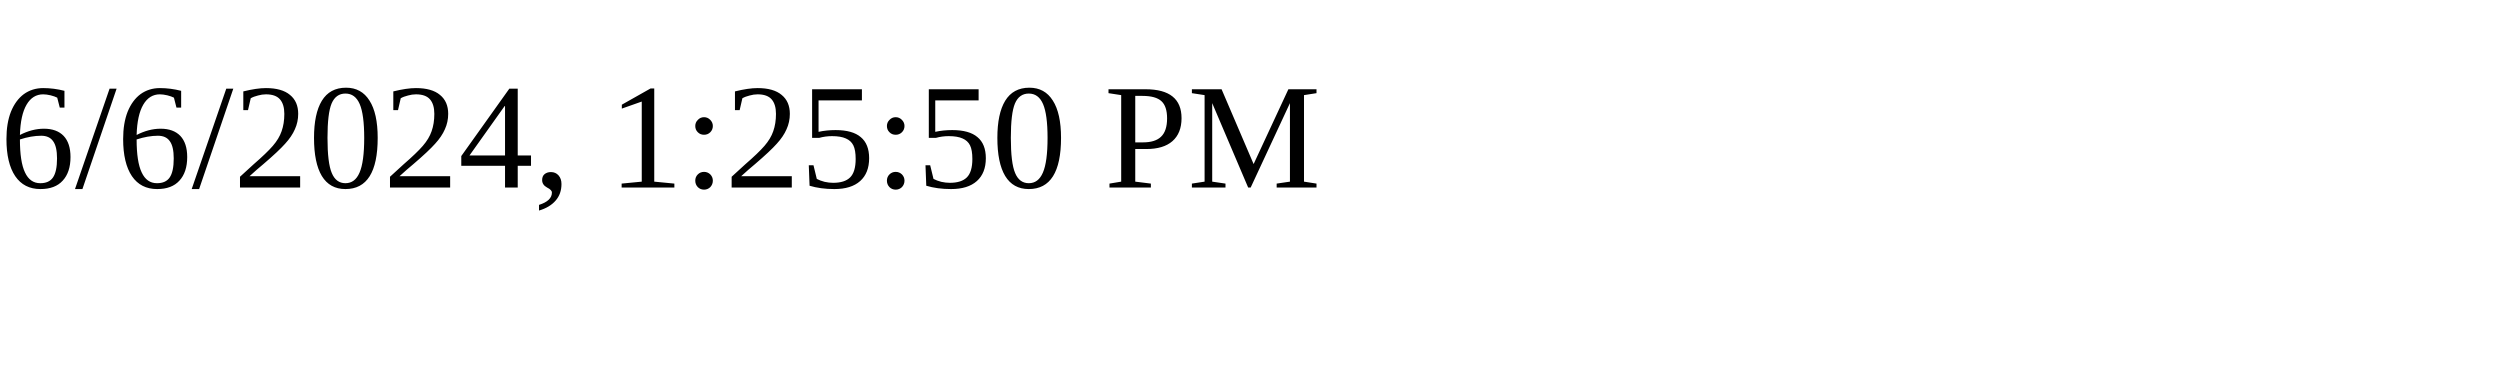
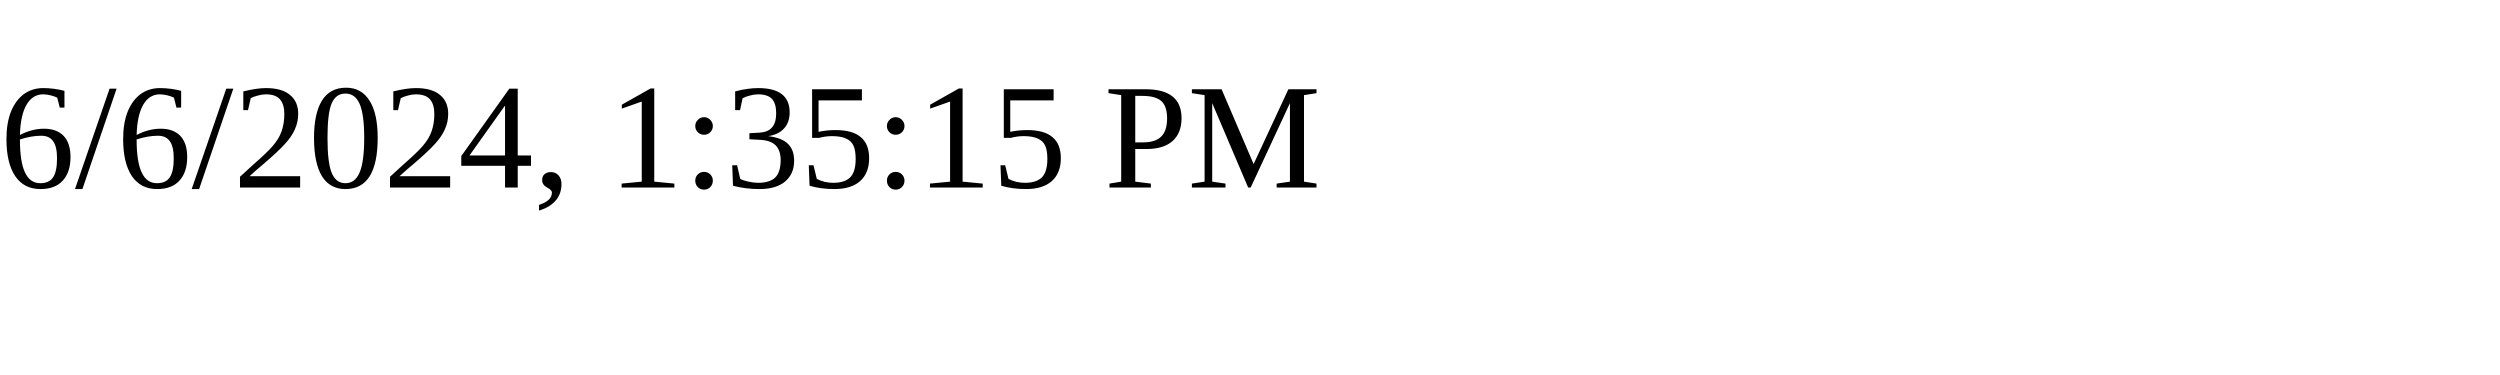
<svg xmlns="http://www.w3.org/2000/svg" height="30" width="200">
-   <text x="0" y="15">6/6/2024, 1:25:50 PM</text>
+   <text x="0" y="15">6/6/2024, 1:35:15 PM</text>
</svg>
